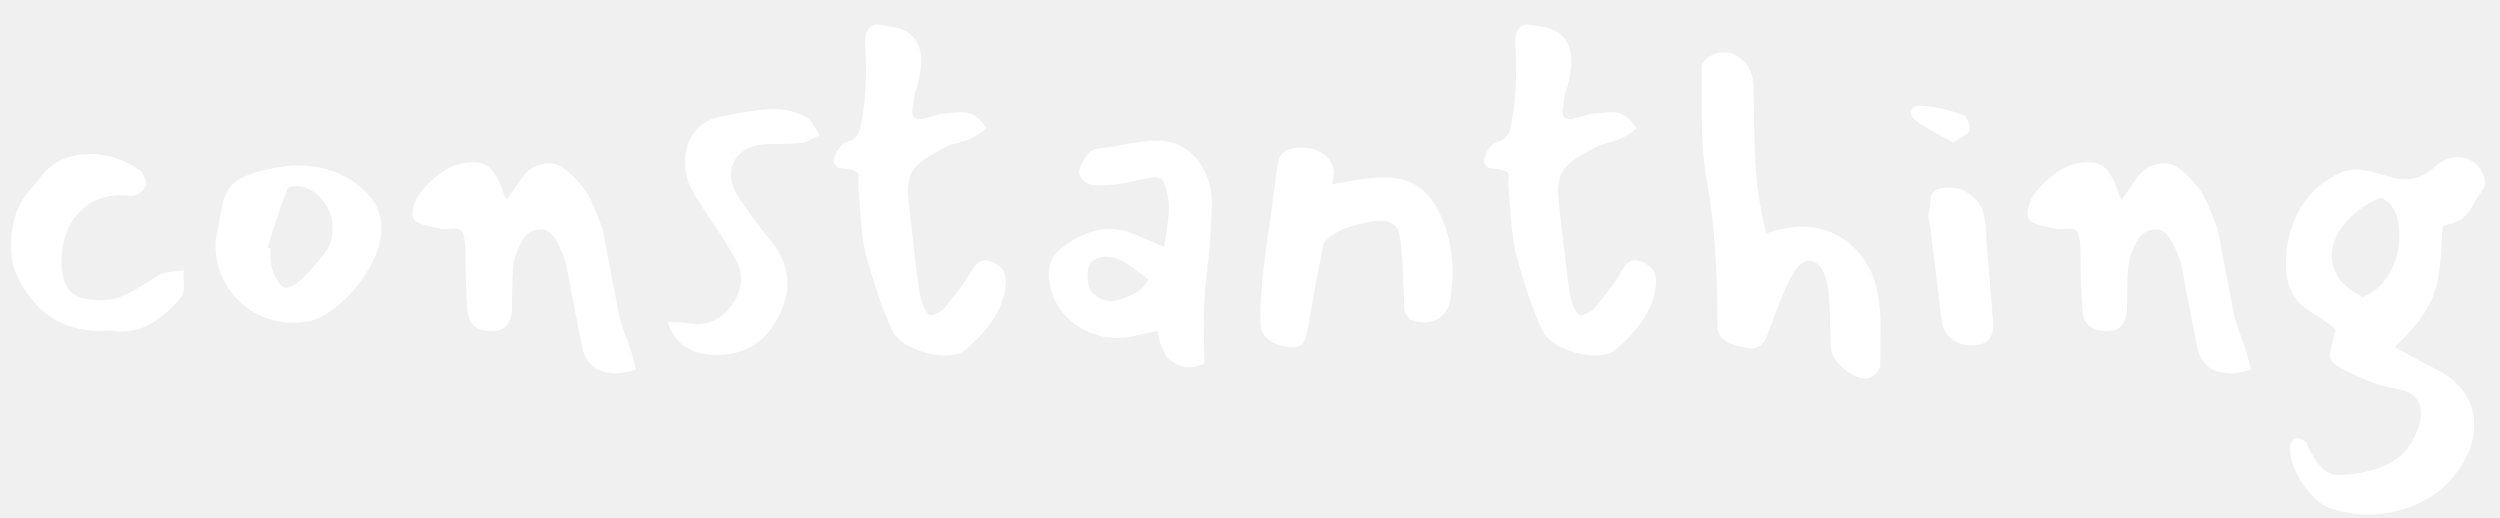
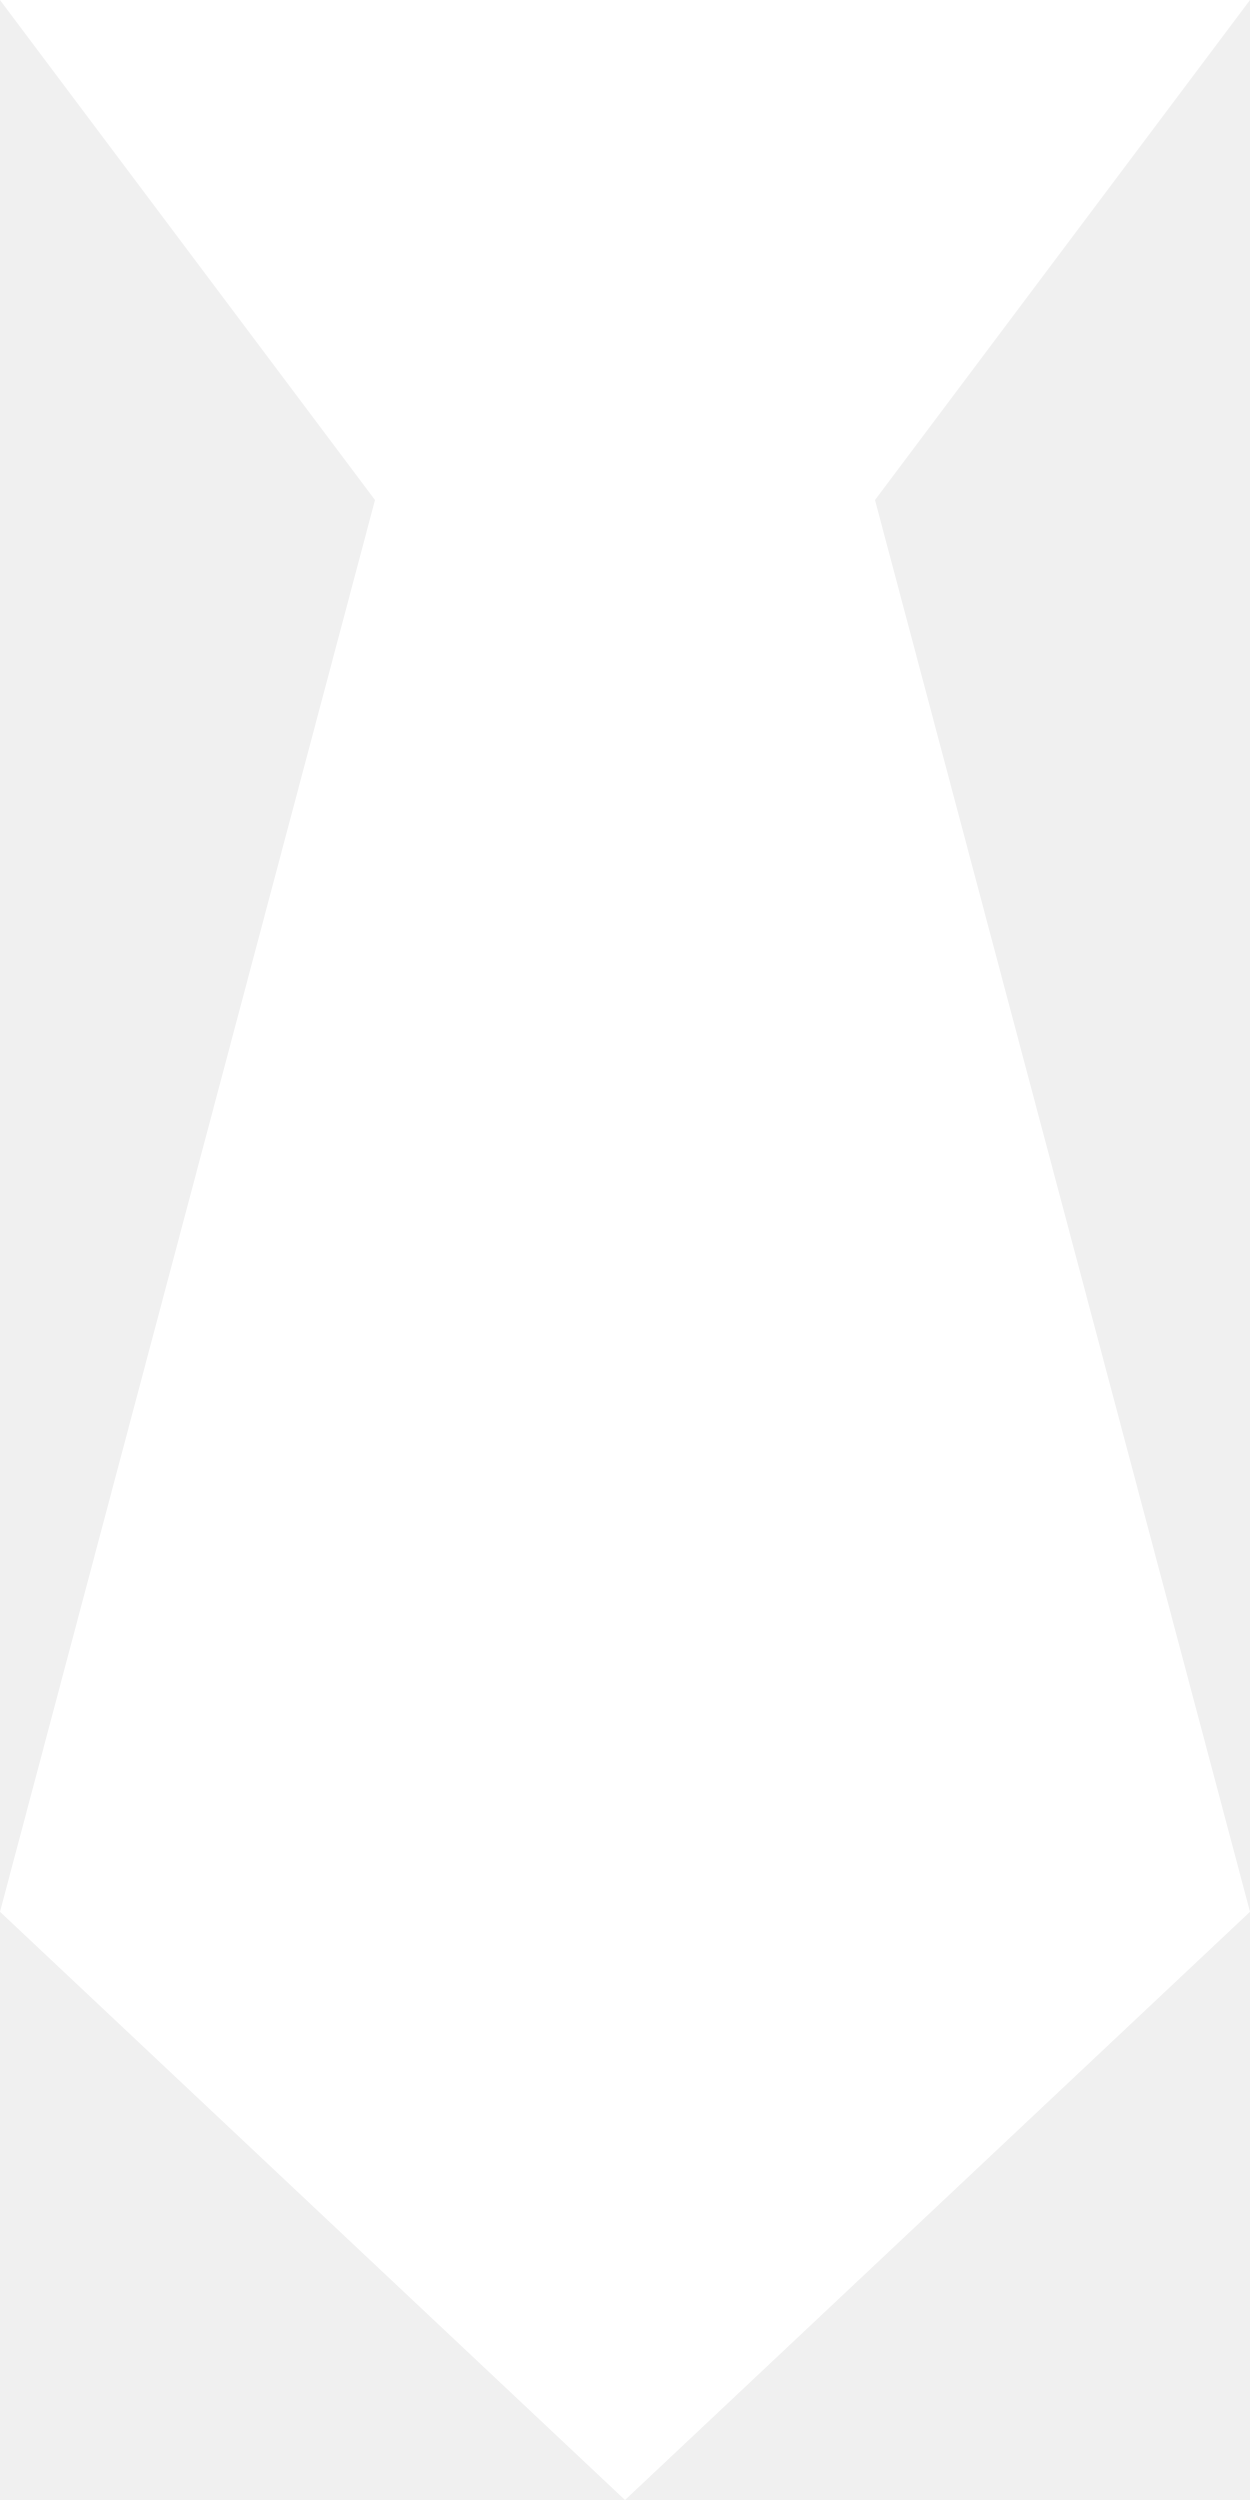
- <svg xmlns="http://www.w3.org/2000/svg" width="87" height="18" viewBox="0 0 87 18" fill="none">
-   <path d="M6.288 10.368C5.968 10.731 5.643 11.019 5.312 11.232C4.981 11.435 4.613 11.536 4.208 11.536C4.123 11.536 4.005 11.525 3.856 11.504L3.536 11.52C2.192 11.531 1.211 10.891 0.592 9.6C0.453 9.301 0.384 8.944 0.384 8.528C0.384 8.165 0.437 7.819 0.544 7.488C0.651 7.157 0.8 6.885 0.992 6.672L1.296 6.304C1.445 6.112 1.563 5.979 1.648 5.904C2.021 5.541 2.517 5.36 3.136 5.36C3.456 5.36 3.771 5.413 4.08 5.52C4.389 5.627 4.661 5.771 4.896 5.952C4.939 5.984 4.981 6.053 5.024 6.16C5.067 6.256 5.088 6.336 5.088 6.4C5.088 6.485 5.024 6.581 4.896 6.688C4.768 6.784 4.651 6.827 4.544 6.816C3.819 6.731 3.237 6.907 2.8 7.344C2.363 7.771 2.144 8.357 2.144 9.104C2.144 9.595 2.245 9.941 2.448 10.144C2.661 10.347 3.008 10.448 3.488 10.448C3.787 10.448 4.069 10.389 4.336 10.272C4.603 10.144 4.912 9.968 5.264 9.744L5.568 9.552C5.675 9.499 5.813 9.467 5.984 9.456C6.165 9.435 6.304 9.419 6.4 9.408C6.389 9.504 6.384 9.6 6.384 9.696C6.395 9.781 6.4 9.851 6.4 9.904C6.4 10.139 6.363 10.293 6.288 10.368ZM11.351 10.928C11.02 11.131 10.642 11.232 10.215 11.232C9.746 11.232 9.292 11.115 8.855 10.88C8.428 10.635 8.087 10.288 7.831 9.84C7.575 9.392 7.468 8.88 7.511 8.304L7.591 7.92C7.655 7.536 7.708 7.253 7.751 7.072C7.847 6.677 8.039 6.4 8.327 6.24C8.615 6.08 8.999 5.952 9.479 5.856C9.788 5.792 10.092 5.76 10.391 5.76C11.329 5.76 12.119 6.075 12.759 6.704C13.1 7.045 13.271 7.461 13.271 7.952C13.271 8.432 13.095 8.949 12.743 9.504C12.338 10.133 11.873 10.608 11.351 10.928ZM10.007 6.576C9.836 6.992 9.655 7.509 9.463 8.128L9.303 8.608L9.415 8.656C9.415 8.731 9.415 8.848 9.415 9.008C9.426 9.157 9.447 9.285 9.479 9.392C9.596 9.723 9.73 9.925 9.879 10C9.943 10.032 10.034 10.016 10.151 9.952C10.279 9.888 10.391 9.813 10.487 9.728C10.636 9.6 10.876 9.333 11.207 8.928C11.452 8.651 11.575 8.32 11.575 7.936C11.575 7.605 11.479 7.307 11.287 7.04C11.105 6.773 10.85 6.592 10.519 6.496C10.487 6.485 10.428 6.48 10.343 6.48C10.14 6.48 10.028 6.512 10.007 6.576ZM17.527 6.736C17.527 6.757 17.537 6.789 17.559 6.832C17.591 6.875 17.617 6.912 17.639 6.944L18.151 6.208C18.343 5.931 18.583 5.765 18.871 5.712C19.169 5.648 19.42 5.696 19.623 5.856C20.124 6.251 20.471 6.693 20.663 7.184L20.967 7.952L21.511 10.8C21.564 11.099 21.665 11.429 21.815 11.792C21.9 12.027 21.959 12.203 21.991 12.32L22.135 12.864C21.857 12.949 21.628 12.992 21.447 12.992C20.785 12.992 20.391 12.693 20.263 12.096C20.145 11.499 20.007 10.789 19.847 9.968L19.687 9.136C19.431 8.357 19.153 7.973 18.855 7.984C18.556 7.984 18.337 8.101 18.199 8.336C17.996 8.667 17.879 9.024 17.847 9.408C17.825 9.781 17.815 10.277 17.815 10.896C17.761 11.131 17.681 11.296 17.575 11.392C17.468 11.477 17.303 11.52 17.079 11.52C16.567 11.52 16.295 11.269 16.263 10.768C16.22 10.171 16.199 9.499 16.199 8.752C16.199 8.539 16.177 8.352 16.135 8.192C16.092 8.032 15.996 7.952 15.847 7.952C15.783 7.952 15.697 7.957 15.591 7.968C15.495 7.979 15.42 7.979 15.367 7.968C15.175 7.925 15.009 7.888 14.871 7.856C14.732 7.824 14.604 7.776 14.487 7.712C14.38 7.637 14.337 7.515 14.359 7.344C14.391 7.163 14.449 6.992 14.535 6.832C14.609 6.725 14.689 6.624 14.775 6.528C14.871 6.421 14.993 6.304 15.143 6.176C15.537 5.835 15.964 5.659 16.423 5.648C16.764 5.637 17.009 5.744 17.159 5.968C17.319 6.192 17.441 6.448 17.527 6.736ZM24.941 12.352C24.045 12.352 23.475 11.968 23.229 11.2C23.315 11.2 23.427 11.205 23.565 11.216C23.715 11.216 23.837 11.227 23.933 11.248C24.083 11.269 24.189 11.28 24.253 11.28C24.733 11.28 25.133 11.067 25.453 10.64C25.677 10.331 25.789 10.016 25.789 9.696C25.789 9.483 25.736 9.275 25.629 9.072C25.395 8.656 25.107 8.197 24.765 7.696C24.541 7.365 24.339 7.051 24.157 6.752C23.944 6.411 23.837 6.032 23.837 5.616C23.837 5.232 23.944 4.896 24.157 4.608C24.381 4.309 24.707 4.123 25.133 4.048L25.645 3.952C26.2 3.845 26.616 3.792 26.893 3.792C27.352 3.792 27.757 3.899 28.109 4.112C28.184 4.165 28.259 4.261 28.333 4.4C28.419 4.528 28.483 4.629 28.525 4.704C28.451 4.736 28.344 4.789 28.205 4.864C28.077 4.928 27.965 4.965 27.869 4.976C27.72 4.997 27.496 5.008 27.197 5.008C26.909 5.008 26.691 5.013 26.541 5.024C26.2 5.056 25.928 5.173 25.725 5.376C25.533 5.568 25.437 5.803 25.437 6.08C25.437 6.293 25.501 6.512 25.629 6.736C25.917 7.216 26.317 7.765 26.829 8.384C27.213 8.864 27.405 9.36 27.405 9.872C27.405 10.149 27.341 10.443 27.213 10.752C26.776 11.819 26.019 12.352 24.941 12.352ZM32.651 3.984C32.704 3.963 32.821 3.947 33.003 3.936C33.195 3.915 33.365 3.904 33.515 3.904C33.813 3.904 34.085 4.091 34.331 4.464L34.123 4.624C33.877 4.805 33.525 4.944 33.067 5.04C32.661 5.243 32.357 5.413 32.155 5.552C31.963 5.691 31.819 5.845 31.723 6.016C31.637 6.187 31.595 6.405 31.595 6.672C31.595 6.8 31.627 7.131 31.691 7.664L31.771 8.336C31.856 9.157 31.931 9.76 31.995 10.144C32.016 10.283 32.059 10.448 32.123 10.64C32.197 10.821 32.272 10.928 32.347 10.96C32.421 10.992 32.571 10.939 32.795 10.8C33.221 10.288 33.499 9.931 33.627 9.728C33.659 9.675 33.712 9.584 33.787 9.456C33.861 9.328 33.936 9.232 34.011 9.168C34.085 9.093 34.176 9.056 34.283 9.056C34.304 9.056 34.357 9.067 34.443 9.088C34.613 9.141 34.747 9.221 34.843 9.328C34.949 9.435 35.003 9.589 35.003 9.792C35.003 9.888 34.997 9.957 34.987 10C34.923 10.427 34.773 10.811 34.539 11.152C34.304 11.493 33.995 11.829 33.611 12.16C33.461 12.299 33.216 12.368 32.875 12.368C32.501 12.368 32.133 12.283 31.771 12.112C31.408 11.952 31.163 11.739 31.035 11.472C30.704 10.757 30.395 9.845 30.107 8.736C30.032 8.427 29.973 7.936 29.931 7.264L29.883 6.672C29.861 6.427 29.861 6.24 29.883 6.112C29.904 5.973 29.696 5.888 29.259 5.856C29.099 5.845 29.019 5.739 29.019 5.536C29.125 5.195 29.291 4.992 29.515 4.928C29.728 4.864 29.861 4.731 29.915 4.528C29.968 4.315 30.011 4.096 30.043 3.872C30.139 3.179 30.16 2.405 30.107 1.552C30.085 1.147 30.208 0.912 30.475 0.848L30.619 0.864C30.672 0.875 30.795 0.896 30.987 0.928C31.179 0.949 31.349 0.997 31.499 1.072C31.872 1.275 32.059 1.632 32.059 2.144C32.059 2.357 32.016 2.635 31.931 2.976C31.92 3.029 31.904 3.077 31.883 3.12C31.861 3.163 31.845 3.211 31.835 3.264C31.803 3.424 31.787 3.557 31.787 3.664C31.691 3.984 31.765 4.144 32.011 4.144C32.096 4.144 32.309 4.091 32.651 3.984ZM40.245 4.896C40.736 4.896 41.136 5.04 41.445 5.328C41.765 5.605 41.983 5.979 42.101 6.448C42.165 6.704 42.186 6.992 42.165 7.312C42.154 7.493 42.144 7.749 42.133 8.08C42.122 8.357 42.085 8.768 42.021 9.312C41.957 9.845 41.919 10.245 41.909 10.512C41.898 10.704 41.893 10.987 41.893 11.36L41.909 12.656C41.706 12.741 41.525 12.784 41.365 12.784C41.205 12.784 41.039 12.731 40.869 12.624C40.752 12.539 40.672 12.485 40.629 12.464C40.597 12.443 40.549 12.352 40.485 12.192L40.357 11.888L40.277 11.52C39.679 11.648 39.328 11.723 39.221 11.744C39.072 11.755 38.954 11.76 38.869 11.76C38.474 11.76 38.09 11.664 37.717 11.472C37.354 11.28 37.061 11.013 36.837 10.672C36.623 10.331 36.511 9.963 36.501 9.568C36.49 9.195 36.623 8.896 36.901 8.672C37.487 8.203 38.058 7.968 38.613 7.968C38.89 7.968 39.184 8.032 39.493 8.16C39.653 8.224 39.994 8.368 40.517 8.592L40.581 8.144C40.645 7.76 40.677 7.451 40.677 7.216C40.677 6.864 40.597 6.533 40.437 6.224C40.277 6.171 40.16 6.155 40.085 6.176C39.807 6.219 39.53 6.277 39.253 6.352C38.975 6.416 38.597 6.448 38.117 6.448C37.989 6.448 37.861 6.4 37.733 6.304C37.605 6.197 37.546 6.08 37.557 5.952C37.589 5.781 37.685 5.589 37.845 5.376C37.941 5.259 38.074 5.189 38.245 5.168C38.447 5.136 38.613 5.115 38.741 5.104C39.402 4.965 39.904 4.896 40.245 4.896ZM38.885 10.448C39.141 10.373 39.354 10.288 39.525 10.192C39.696 10.085 39.845 9.931 39.973 9.728C39.589 9.429 39.295 9.221 39.093 9.104C38.89 8.987 38.693 8.928 38.501 8.928C38.426 8.928 38.336 8.944 38.229 8.976C38.122 9.008 38.042 9.056 37.989 9.12C37.893 9.237 37.845 9.403 37.845 9.616C37.845 9.808 37.882 9.973 37.957 10.112C38.042 10.229 38.149 10.32 38.277 10.384C38.405 10.448 38.538 10.48 38.677 10.48C38.719 10.48 38.789 10.469 38.885 10.448ZM46.422 5.968C46.422 6.032 46.412 6.117 46.391 6.224C46.369 6.32 46.364 6.384 46.374 6.416C47.111 6.256 47.734 6.176 48.246 6.176C49.047 6.176 49.649 6.56 50.054 7.328C50.385 7.979 50.55 8.699 50.55 9.488C50.55 9.691 50.529 9.984 50.486 10.368C50.455 10.624 50.353 10.832 50.182 10.992C50.012 11.141 49.809 11.216 49.575 11.216C49.329 11.216 49.153 11.173 49.047 11.088C48.95 10.992 48.892 10.885 48.87 10.768C48.86 10.651 48.855 10.464 48.855 10.208L48.839 9.872C48.817 9.232 48.775 8.677 48.711 8.208C48.678 8.016 48.604 7.883 48.486 7.808C48.38 7.723 48.236 7.68 48.054 7.68C47.884 7.68 47.681 7.707 47.447 7.76C47.084 7.856 46.839 7.931 46.711 7.984C46.593 8.037 46.417 8.149 46.182 8.32C46.108 8.373 46.054 8.48 46.023 8.64C45.99 8.8 45.974 8.891 45.974 8.912C45.836 9.595 45.687 10.411 45.526 11.36C45.516 11.403 45.495 11.504 45.462 11.664C45.431 11.824 45.367 11.936 45.27 12C45.185 12.075 45.057 12.101 44.886 12.08C44.215 11.995 43.873 11.712 43.862 11.232C43.852 10.613 43.9 9.883 44.007 9.04C44.081 8.432 44.151 7.941 44.215 7.568C44.236 7.397 44.263 7.189 44.294 6.944C44.337 6.699 44.374 6.416 44.407 6.096C44.438 5.851 44.471 5.669 44.502 5.552C44.535 5.435 44.609 5.339 44.727 5.264C44.844 5.179 45.025 5.136 45.27 5.136C45.58 5.136 45.836 5.205 46.038 5.344C46.241 5.483 46.369 5.68 46.422 5.936V5.968ZM55.276 3.984C55.329 3.963 55.446 3.947 55.628 3.936C55.82 3.915 55.99 3.904 56.14 3.904C56.438 3.904 56.71 4.091 56.956 4.464L56.748 4.624C56.502 4.805 56.15 4.944 55.692 5.04C55.286 5.243 54.982 5.413 54.78 5.552C54.588 5.691 54.444 5.845 54.348 6.016C54.262 6.187 54.22 6.405 54.22 6.672C54.22 6.8 54.252 7.131 54.316 7.664L54.396 8.336C54.481 9.157 54.556 9.76 54.62 10.144C54.641 10.283 54.684 10.448 54.748 10.64C54.822 10.821 54.897 10.928 54.972 10.96C55.046 10.992 55.196 10.939 55.42 10.8C55.846 10.288 56.124 9.931 56.252 9.728C56.284 9.675 56.337 9.584 56.412 9.456C56.486 9.328 56.561 9.232 56.636 9.168C56.71 9.093 56.801 9.056 56.908 9.056C56.929 9.056 56.982 9.067 57.068 9.088C57.238 9.141 57.372 9.221 57.468 9.328C57.574 9.435 57.628 9.589 57.628 9.792C57.628 9.888 57.622 9.957 57.612 10C57.548 10.427 57.398 10.811 57.164 11.152C56.929 11.493 56.62 11.829 56.236 12.16C56.086 12.299 55.841 12.368 55.5 12.368C55.126 12.368 54.758 12.283 54.396 12.112C54.033 11.952 53.788 11.739 53.66 11.472C53.329 10.757 53.02 9.845 52.732 8.736C52.657 8.427 52.598 7.936 52.556 7.264L52.508 6.672C52.486 6.427 52.486 6.24 52.508 6.112C52.529 5.973 52.321 5.888 51.884 5.856C51.724 5.845 51.644 5.739 51.644 5.536C51.75 5.195 51.916 4.992 52.14 4.928C52.353 4.864 52.486 4.731 52.54 4.528C52.593 4.315 52.636 4.096 52.668 3.872C52.764 3.179 52.785 2.405 52.732 1.552C52.71 1.147 52.833 0.912 53.1 0.848L53.244 0.864C53.297 0.875 53.42 0.896 53.612 0.928C53.804 0.949 53.974 0.997 54.124 1.072C54.497 1.275 54.684 1.632 54.684 2.144C54.684 2.357 54.641 2.635 54.556 2.976C54.545 3.029 54.529 3.077 54.508 3.12C54.486 3.163 54.47 3.211 54.46 3.264C54.428 3.424 54.412 3.557 54.412 3.664C54.316 3.984 54.39 4.144 54.636 4.144C54.721 4.144 54.934 4.091 55.276 3.984ZM61.03 3.456C61.041 4.491 61.067 5.344 61.11 6.016C61.163 6.677 61.281 7.381 61.462 8.128C61.91 7.968 62.321 7.888 62.694 7.888C63.323 7.888 63.867 8.075 64.326 8.448C64.784 8.821 65.094 9.285 65.254 9.84C65.382 10.245 65.446 10.789 65.446 11.472L65.43 12.72C65.43 12.795 65.387 12.88 65.302 12.976C65.216 13.072 65.131 13.131 65.046 13.152C65.014 13.163 64.966 13.168 64.902 13.168C64.656 13.168 64.4 13.045 64.134 12.8C63.867 12.565 63.728 12.331 63.718 12.096L63.686 11.264C63.686 11.072 63.675 10.795 63.654 10.432C63.633 10.059 63.59 9.792 63.526 9.632C63.462 9.451 63.382 9.312 63.286 9.216C63.19 9.12 63.083 9.072 62.966 9.072C62.88 9.072 62.785 9.109 62.678 9.184C62.582 9.259 62.496 9.36 62.422 9.488C62.198 9.84 61.904 10.533 61.542 11.568C61.425 11.941 61.217 12.128 60.918 12.128C60.886 12.128 60.816 12.117 60.71 12.096C60.646 12.075 60.523 12.043 60.342 12C60.16 11.947 60.017 11.867 59.91 11.76C59.814 11.653 59.766 11.499 59.766 11.296C59.766 9.28 59.643 7.611 59.398 6.288C59.281 5.627 59.222 4.864 59.222 4V2.928V2.368C59.222 2.219 59.302 2.091 59.462 1.984C59.622 1.877 59.803 1.824 60.006 1.824C60.176 1.824 60.321 1.861 60.438 1.936C60.651 2.064 60.8 2.224 60.886 2.416C60.982 2.608 61.03 2.848 61.03 3.136V3.456ZM68.538 4.544C68.517 4.608 68.437 4.677 68.298 4.752C68.17 4.827 68.064 4.896 67.978 4.96L67.53 4.72C67.093 4.485 66.794 4.299 66.634 4.16C66.549 4.096 66.506 4.016 66.506 3.92C66.506 3.856 66.528 3.803 66.57 3.76C66.624 3.707 66.698 3.68 66.794 3.68C67.21 3.68 67.717 3.787 68.314 4C68.378 4.011 68.437 4.085 68.49 4.224C68.544 4.352 68.56 4.459 68.538 4.544ZM67.098 7.52C67.13 7.381 67.152 7.28 67.162 7.216C67.173 7.152 67.178 7.083 67.178 7.008C67.178 6.859 67.221 6.741 67.306 6.656C67.402 6.571 67.578 6.528 67.834 6.528C68.133 6.528 68.394 6.624 68.618 6.816C68.853 6.997 68.997 7.237 69.05 7.536C69.082 7.685 69.104 7.851 69.114 8.032C69.125 8.213 69.13 8.331 69.13 8.384L69.354 11.12C69.386 11.408 69.344 11.632 69.226 11.792C69.12 11.941 68.912 12.016 68.602 12.016C68.336 12.016 68.106 11.941 67.914 11.792C67.733 11.643 67.621 11.451 67.578 11.216L67.162 7.824L67.098 7.52ZM73.73 6.736C73.73 6.757 73.74 6.789 73.762 6.832C73.794 6.875 73.82 6.912 73.842 6.944L74.354 6.208C74.546 5.931 74.786 5.765 75.074 5.712C75.373 5.648 75.623 5.696 75.826 5.856C76.327 6.251 76.674 6.693 76.866 7.184L77.17 7.952L77.714 10.8C77.767 11.099 77.868 11.429 78.018 11.792C78.103 12.027 78.162 12.203 78.194 12.32L78.338 12.864C78.061 12.949 77.831 12.992 77.65 12.992C76.989 12.992 76.594 12.693 76.466 12.096C76.349 11.499 76.21 10.789 76.05 9.968L75.89 9.136C75.634 8.357 75.356 7.973 75.058 7.984C74.759 7.984 74.54 8.101 74.402 8.336C74.199 8.667 74.082 9.024 74.05 9.408C74.028 9.781 74.018 10.277 74.018 10.896C73.965 11.131 73.885 11.296 73.778 11.392C73.671 11.477 73.506 11.52 73.282 11.52C72.77 11.52 72.498 11.269 72.466 10.768C72.423 10.171 72.402 9.499 72.402 8.752C72.402 8.539 72.38 8.352 72.338 8.192C72.295 8.032 72.199 7.952 72.05 7.952C71.986 7.952 71.9 7.957 71.794 7.968C71.698 7.979 71.623 7.979 71.57 7.968C71.378 7.925 71.213 7.888 71.074 7.856C70.935 7.824 70.807 7.776 70.69 7.712C70.583 7.637 70.54 7.515 70.562 7.344C70.594 7.163 70.653 6.992 70.738 6.832C70.812 6.725 70.892 6.624 70.978 6.528C71.074 6.421 71.197 6.304 71.346 6.176C71.74 5.835 72.167 5.659 72.626 5.648C72.967 5.637 73.213 5.744 73.362 5.968C73.522 6.192 73.644 6.448 73.73 6.736ZM85 7.968C84.968 8.736 84.915 9.317 84.84 9.712C84.766 10.107 84.616 10.485 84.392 10.848C84.179 11.2 83.827 11.611 83.336 12.08L83.896 12.384C84.238 12.576 84.488 12.709 84.648 12.784C85.128 13.008 85.491 13.291 85.736 13.632C85.982 13.984 86.104 14.368 86.104 14.784C86.104 15.296 85.934 15.803 85.592 16.304C85.23 16.837 84.776 17.232 84.232 17.488C83.688 17.755 83.107 17.893 82.488 17.904C82.03 17.915 81.56 17.84 81.08 17.68C80.856 17.605 80.632 17.44 80.408 17.184C80.184 16.939 80.003 16.661 79.864 16.352C79.736 16.043 79.678 15.771 79.688 15.536C79.699 15.483 79.72 15.424 79.752 15.36C79.784 15.307 79.822 15.275 79.864 15.264C79.875 15.253 79.896 15.248 79.928 15.248C79.96 15.248 80.003 15.259 80.056 15.28C80.12 15.312 80.163 15.333 80.184 15.344C80.238 15.365 80.275 15.413 80.296 15.488C80.446 15.819 80.611 16.08 80.792 16.272C80.974 16.464 81.214 16.549 81.512 16.528C82.611 16.453 83.363 16.149 83.768 15.616C83.907 15.445 84.019 15.248 84.104 15.024C84.2 14.811 84.248 14.608 84.248 14.416C84.248 14.139 84.179 13.936 84.04 13.808C83.912 13.68 83.71 13.589 83.432 13.536C83.134 13.483 82.846 13.408 82.568 13.312C82.302 13.216 81.976 13.072 81.592 12.88C81.4 12.784 81.267 12.699 81.192 12.624C81.118 12.549 81.08 12.459 81.08 12.352C81.08 12.245 81.144 11.973 81.272 11.536C81.294 11.472 81.192 11.365 80.968 11.216C80.755 11.067 80.568 10.944 80.408 10.848C79.832 10.507 79.544 9.952 79.544 9.184C79.544 8.971 79.56 8.768 79.592 8.576C79.784 7.403 80.355 6.571 81.304 6.08C81.528 5.963 81.763 5.904 82.008 5.904C82.19 5.904 82.376 5.931 82.568 5.984C82.76 6.037 82.872 6.069 82.904 6.08L83.24 6.176C83.4 6.219 83.555 6.24 83.704 6.24C83.907 6.24 84.088 6.203 84.248 6.128C84.419 6.053 84.59 5.936 84.76 5.776C85.006 5.573 85.267 5.472 85.544 5.472C85.747 5.472 85.928 5.531 86.088 5.648C86.248 5.755 86.366 5.915 86.44 6.128C86.462 6.213 86.472 6.283 86.472 6.336C86.472 6.432 86.456 6.507 86.424 6.56C86.392 6.603 86.302 6.741 86.152 6.976C86.078 7.115 86.008 7.232 85.944 7.328C85.88 7.424 85.779 7.531 85.64 7.648C85.544 7.701 85.443 7.744 85.336 7.776C85.23 7.797 85.144 7.819 85.08 7.84C85.027 7.861 85 7.904 85 7.968ZM81.64 7.728C81.31 8.112 81.144 8.501 81.144 8.896C81.144 9.173 81.23 9.44 81.4 9.696C81.582 9.941 81.854 10.155 82.216 10.336C82.622 10.176 82.936 9.899 83.16 9.504C83.384 9.109 83.496 8.677 83.496 8.208C83.496 7.92 83.454 7.659 83.368 7.424C83.283 7.189 83.112 7.008 82.856 6.88C82.366 7.072 81.96 7.355 81.64 7.728Z" fill="white" />
+ <svg xmlns="http://www.w3.org/2000/svg" width="24" height="48" viewBox="0 0 24 48" fill="none">
+   <path d="M0 36.706L7.2 9.6L0 0H24L16.8 9.6L24 36.706L12 48L0 36.706Z" fill="white" />
</svg>
